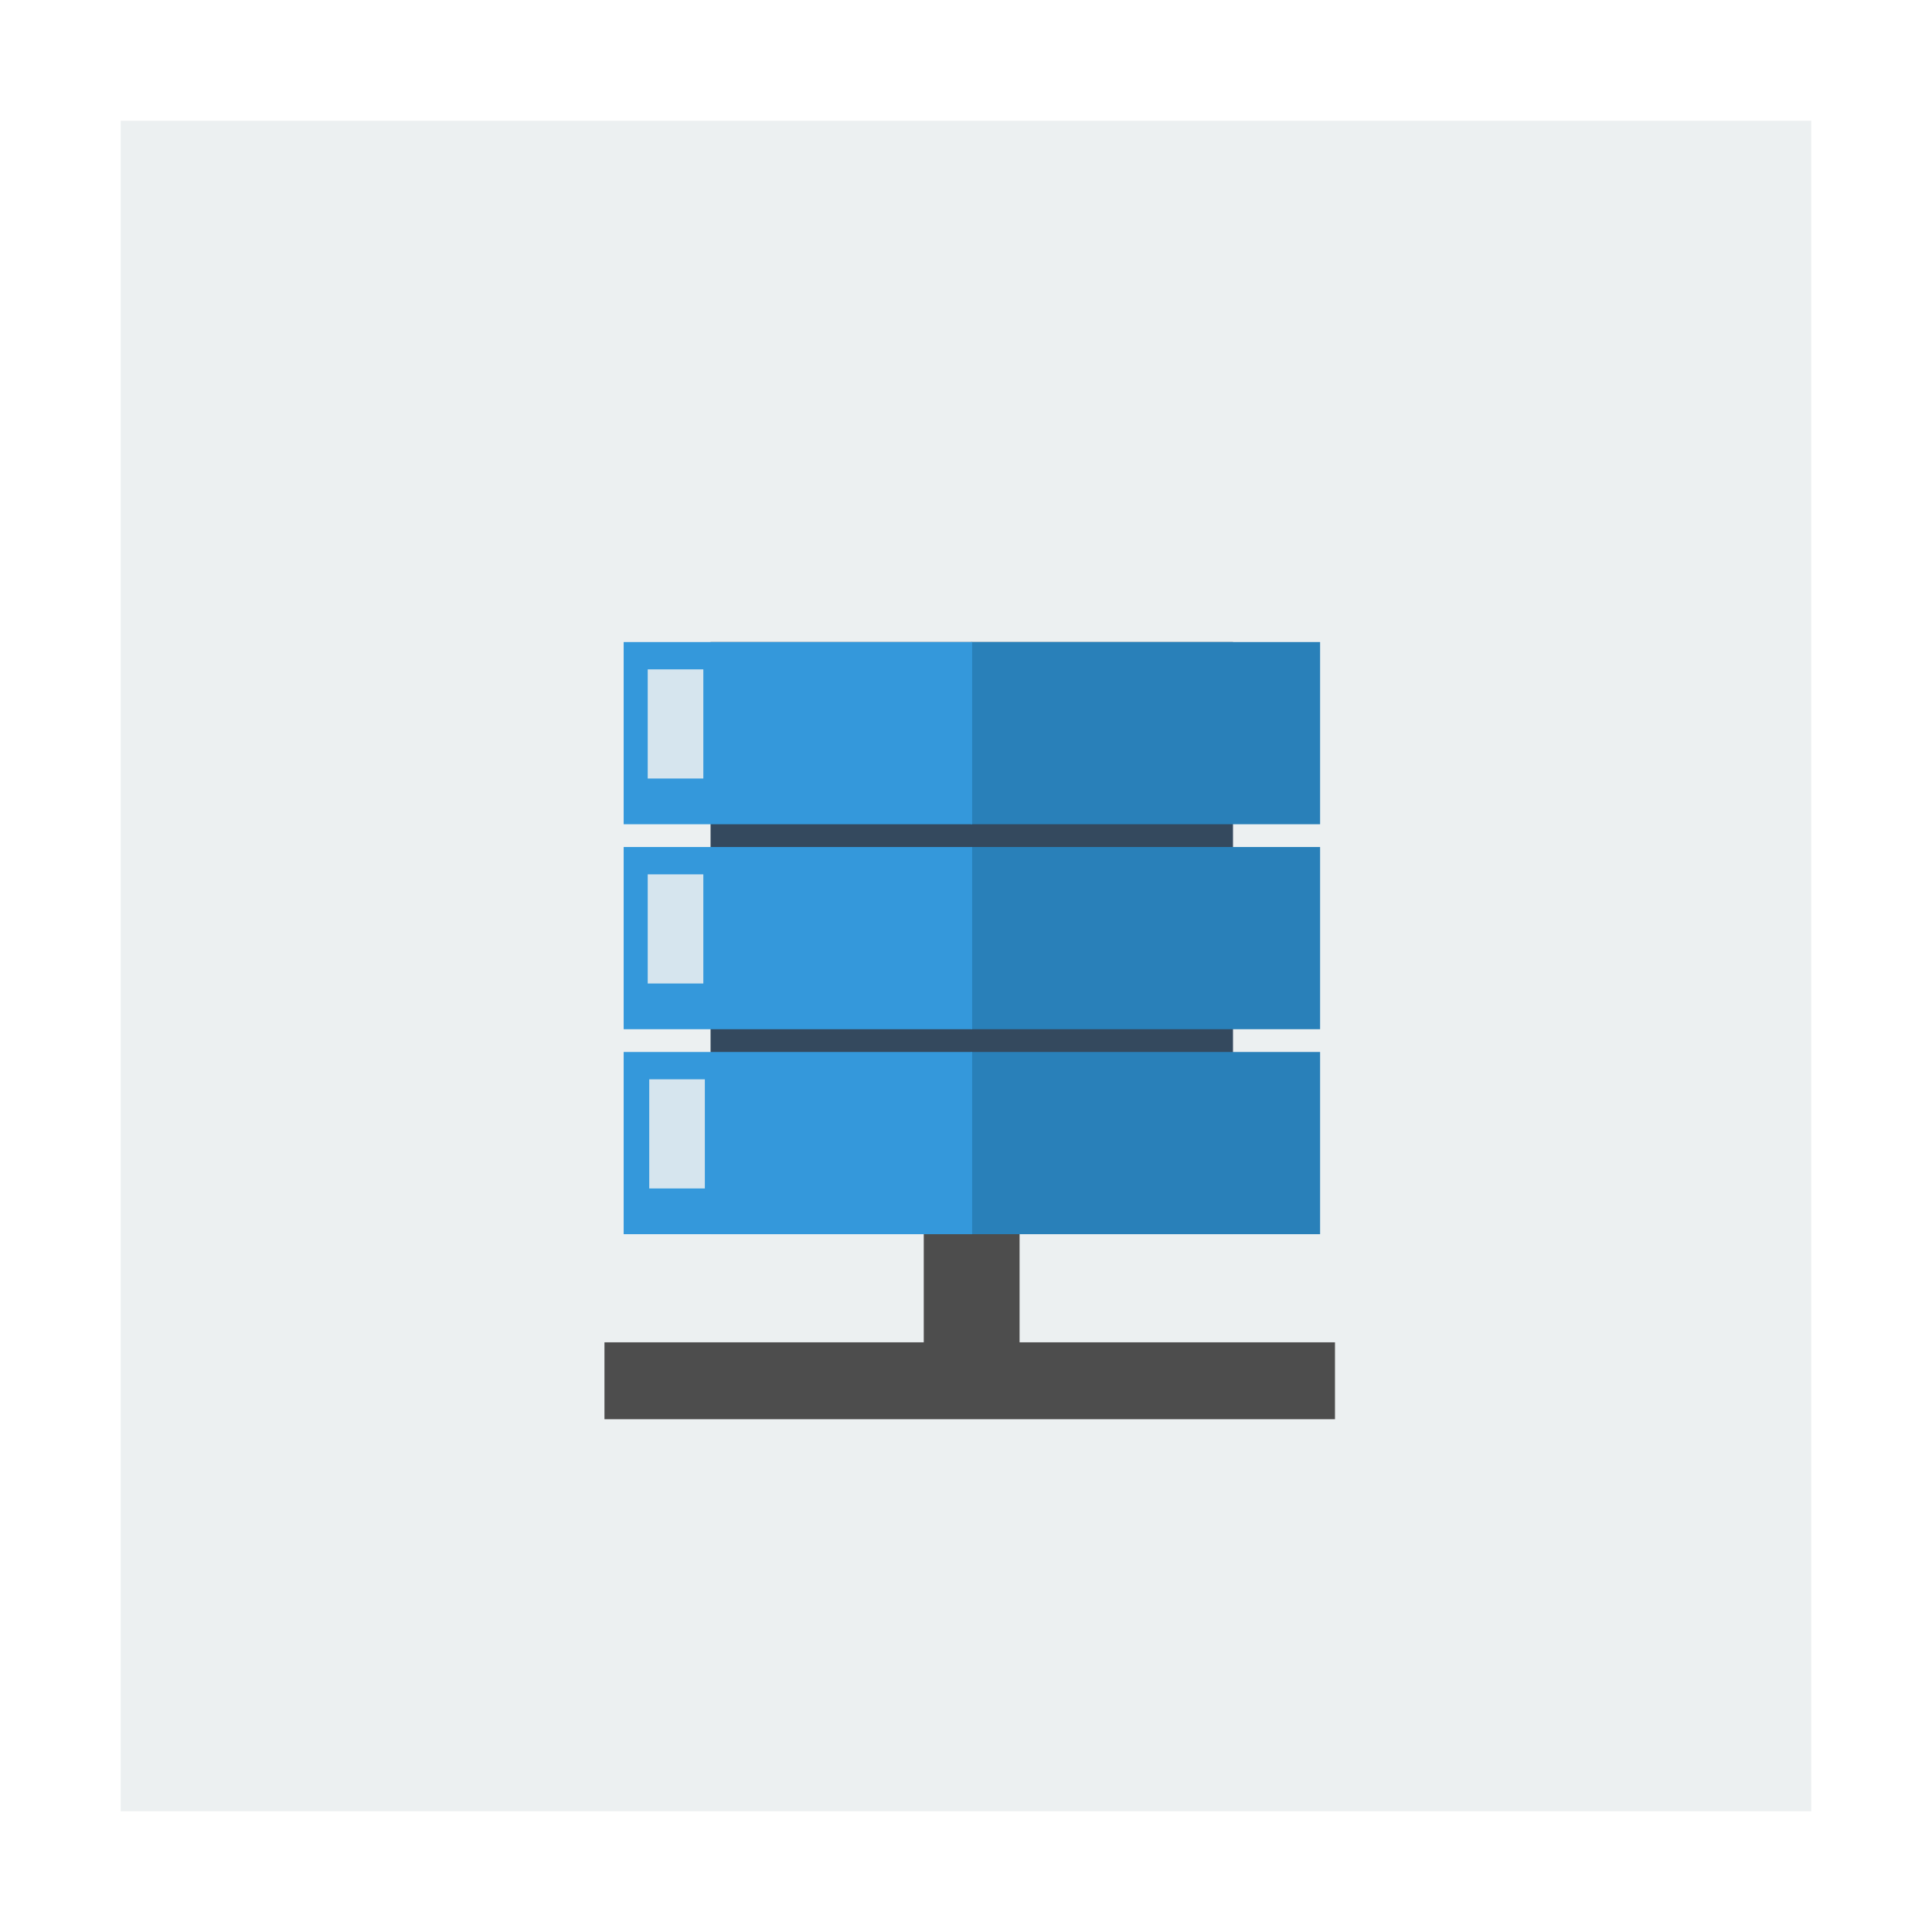
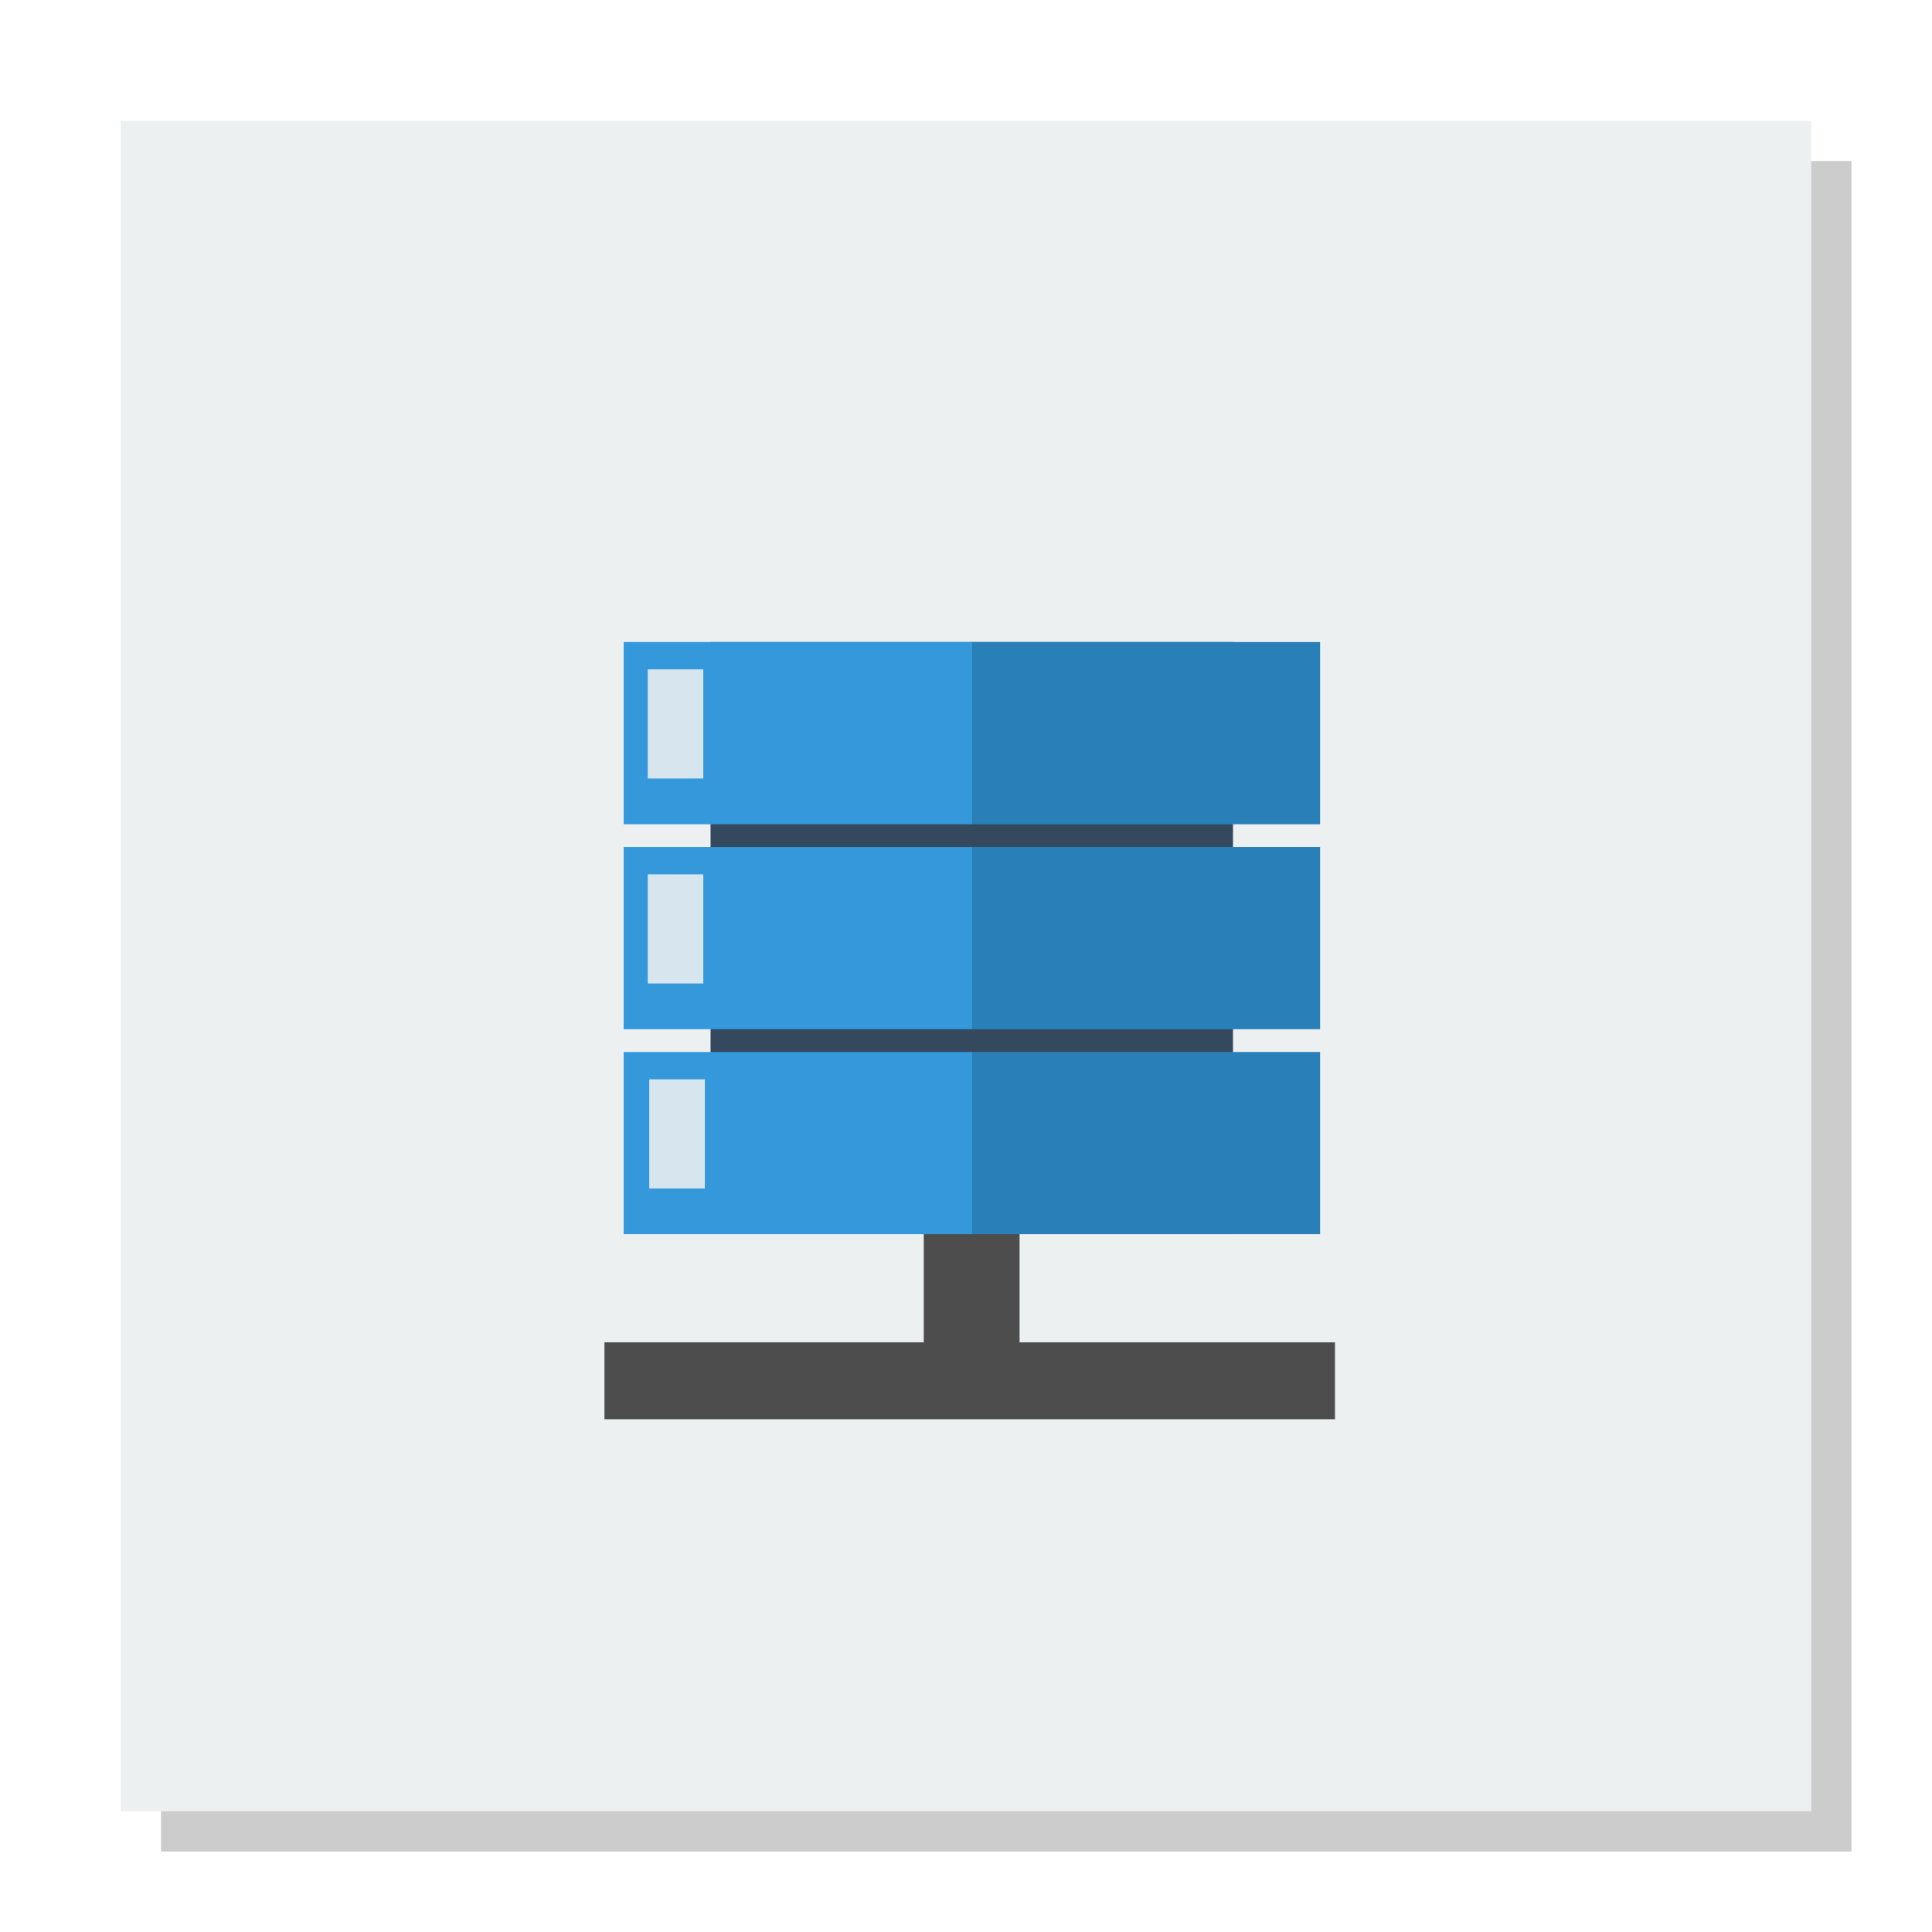
<svg xmlns="http://www.w3.org/2000/svg" width="48" version="1.1" height="48">
+   <path style="opacity:.2" d="M 4,4 V 46 H 46 V 4 Z" />
  <g id="layer1" transform="matrix(1.144573,0,0,0.9185874,-3.475098,1.953801)">
    <path style="fill:#ecf0f1" id="rect4090" d="m 5.657,1.139 v 45.722 h 36.695 v -45.722 Z " />
    <g style="stroke:#003bc3;stroke-linecap:square;fill-rule:evenodd;stroke-width:0;stroke-miterlimit:2">
      <g style="fill:#4d4d4d">
        <rect width="15.857" x="0" y="0" height="2.08" id="shape1" transform="translate(16.1569,34.1783)" />
        <rect width="8.794" x="0" y="0" height="2.08" id="shape2" transform="matrix(0,1,-1,0,25.1676,27.4332)" />
      </g>
      <rect width="11.34" x="0" y="0" height="16.015" style="fill:#34495e" id="shape0" transform="translate(18.4601,15.2381)" />
      <g style="fill:#2980b9">
        <rect width="7.577" x="0" y="0" height="4.928" id="shape11" transform="translate(24.1139,15.2381)" />
        <rect width="7.577" x="0" y="0" height="4.928" id="shape21" transform="translate(24.1139,20.7818)" />
        <rect width="7.577" x="0" y="0" height="4.928" id="shape3" transform="translate(24.1139,26.3255)" />
      </g>
      <g style="fill:#3498db">
        <rect width="7.564" x="0" y="0" height="4.928" id="rect15" transform="translate(16.5739,15.2382)" />
        <rect width="7.564" x="0" y="0" height="4.928" id="rect17" transform="translate(16.5739,20.782)" />
        <rect width="7.564" x="0" y="0" height="4.928" id="shape31" transform="translate(16.5739,26.3256)" />
      </g>
      <g style="fill:#ecf0f1;fill-opacity:.875">
        <rect width="1.207" x="0" y="0" height="2.952" id="shape4" transform="translate(17.096,15.9773)" />
        <rect width="1.207" x="0" y="0" height="2.952" id="shape5" transform="translate(17.096,21.521)" />
        <rect width="1.207" x="0" y="0" height="2.952" id="shape6" transform="translate(17.1289,27.0647)" />
      </g>
    </g>
  </g>
</svg>
